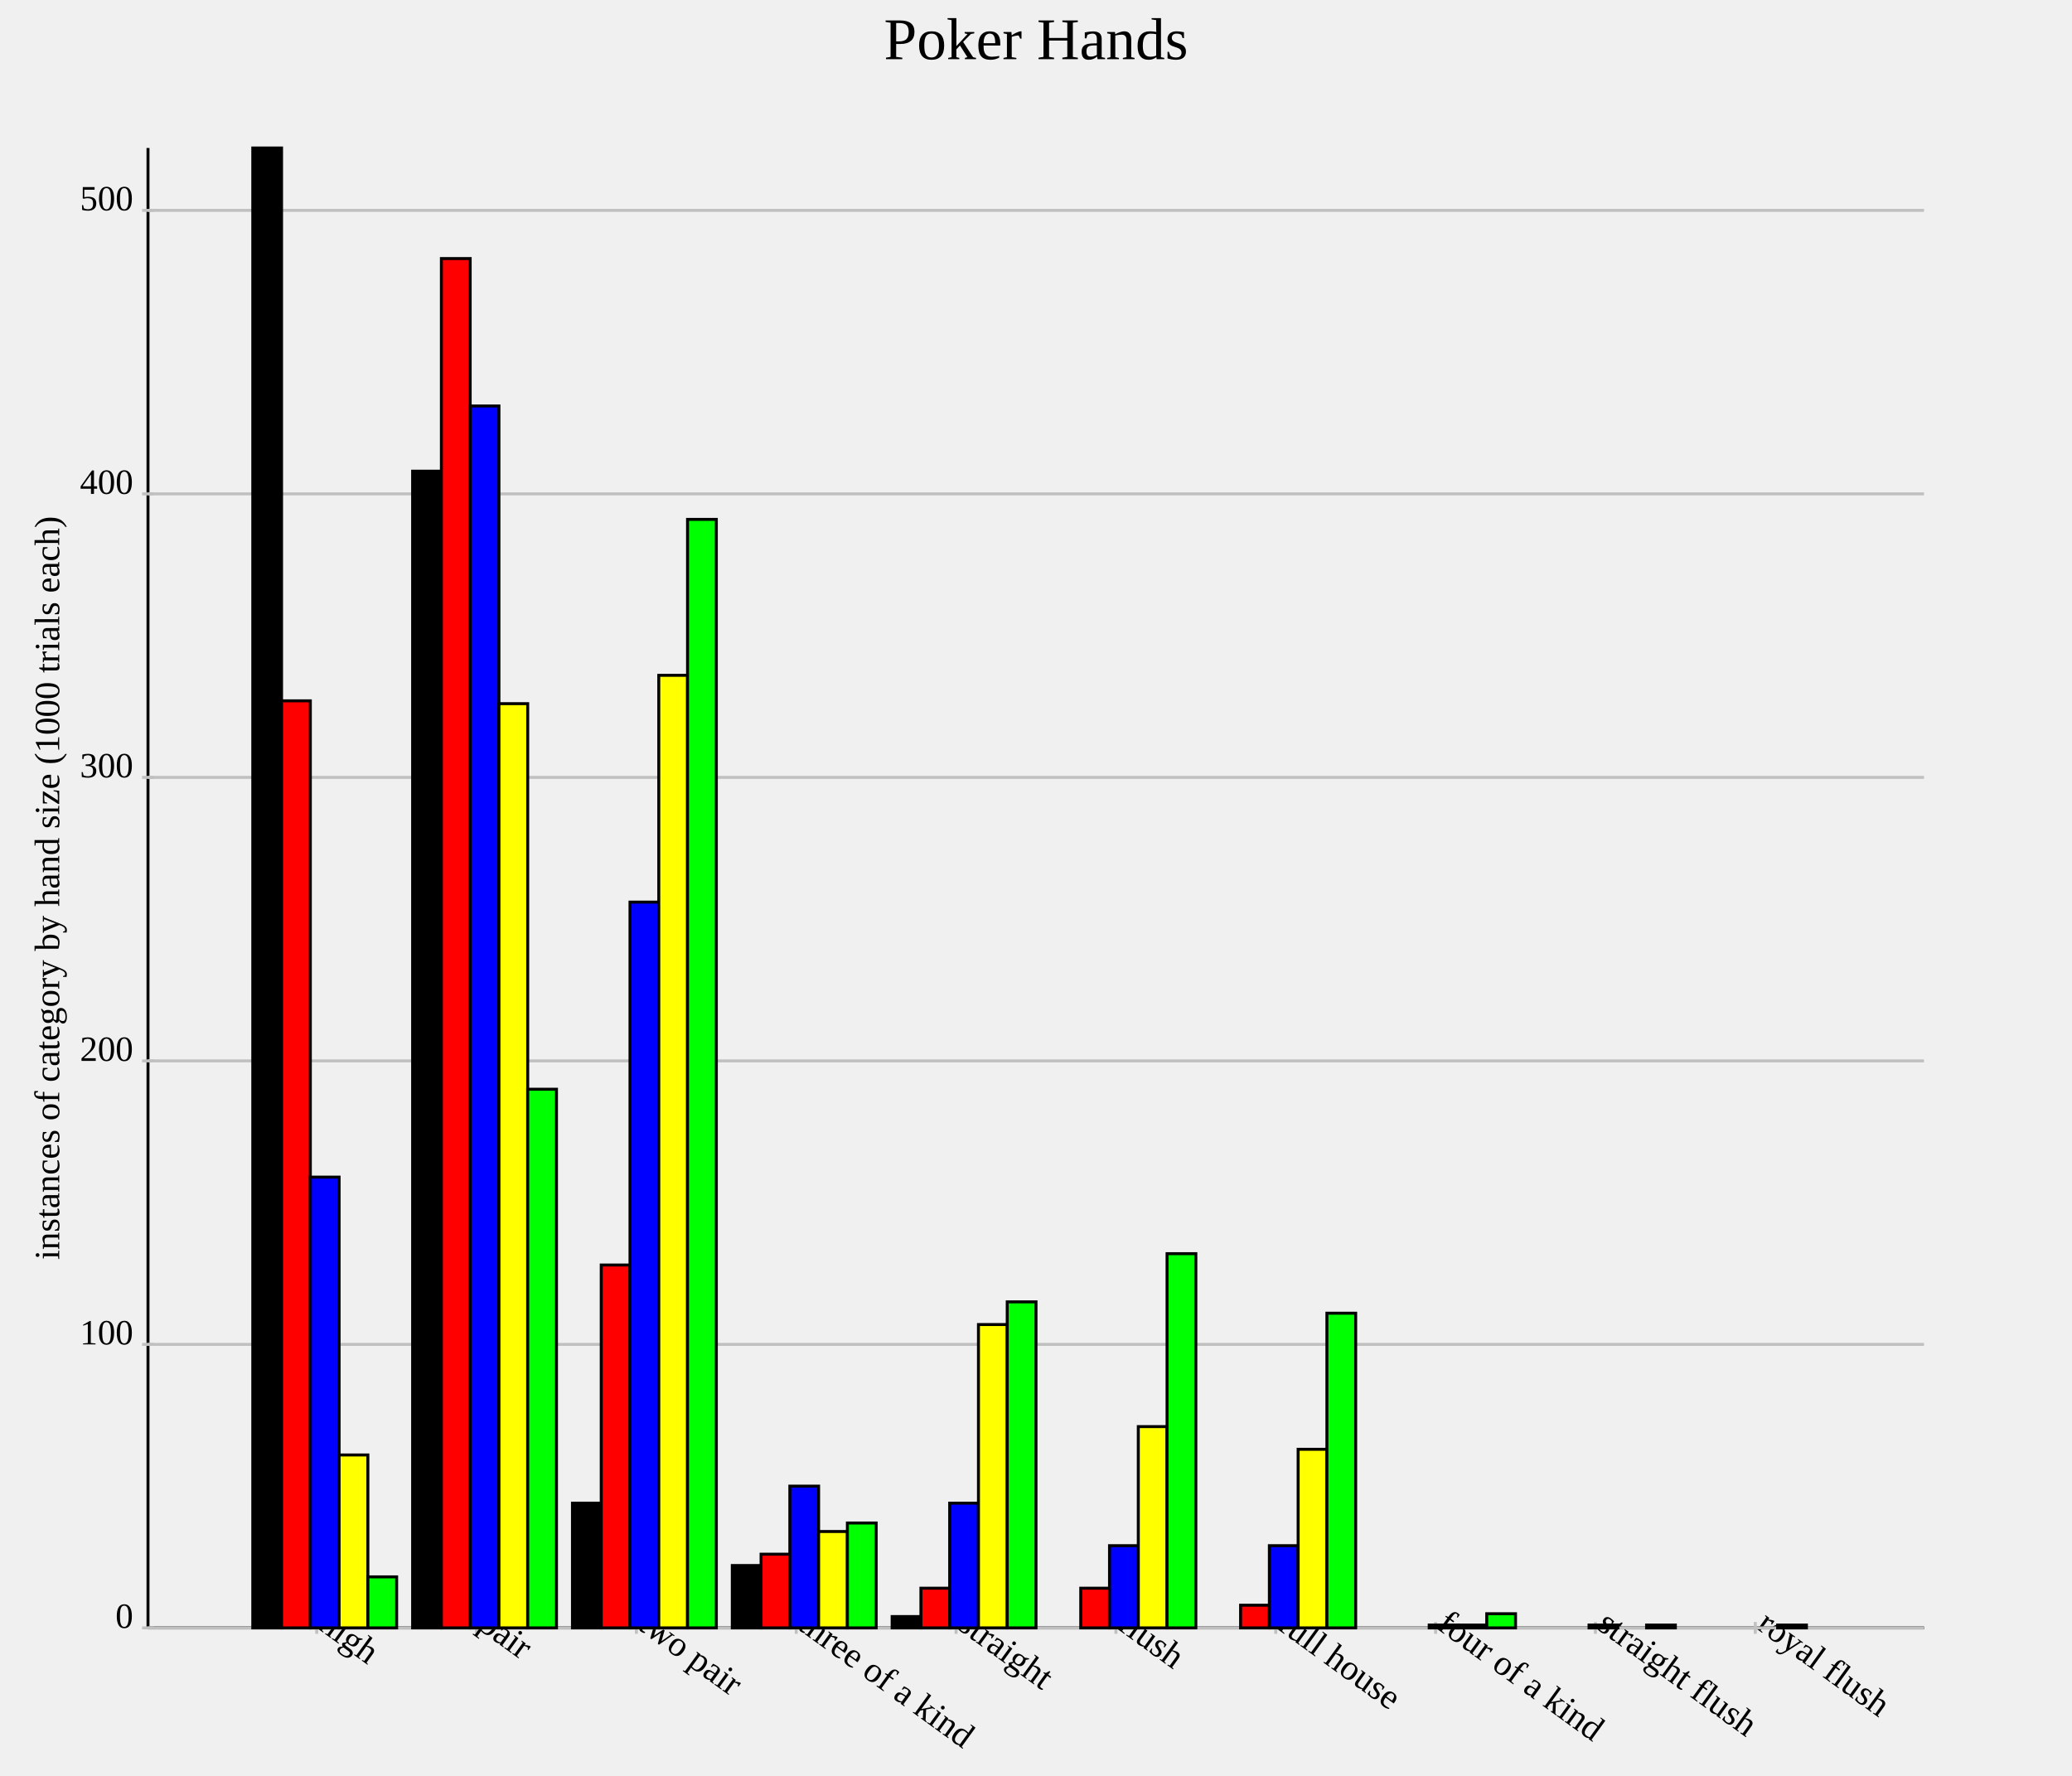
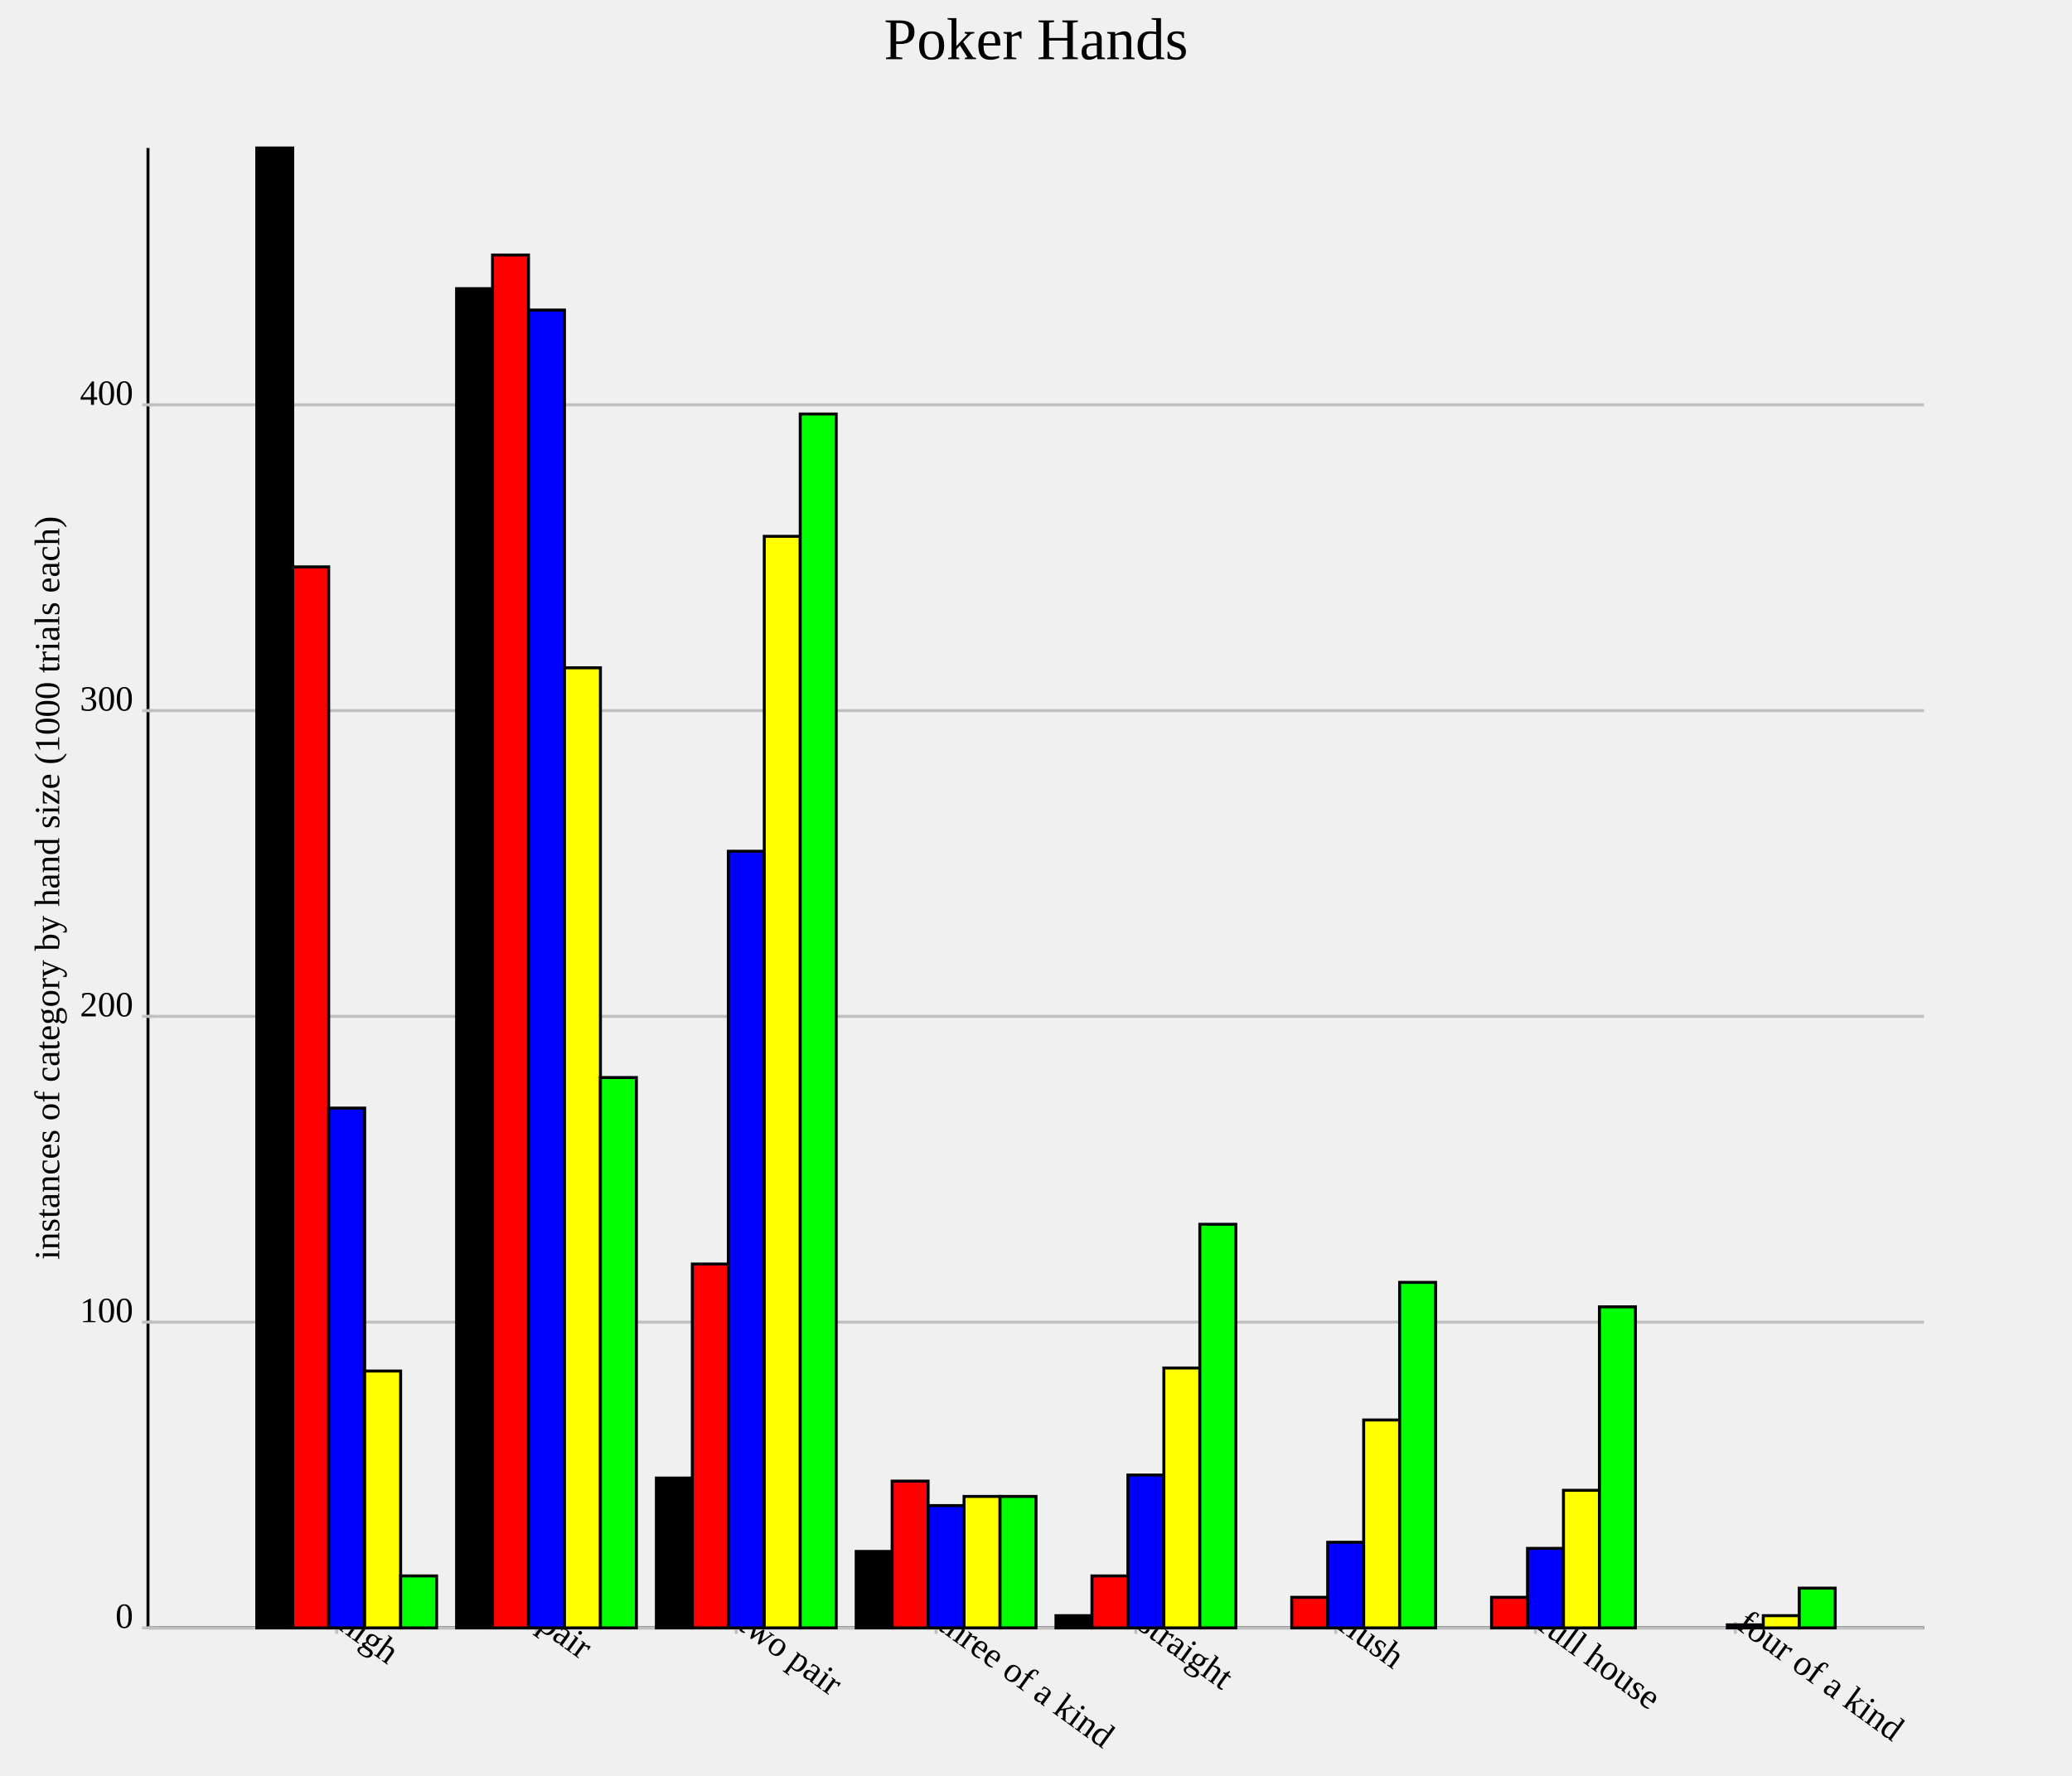
<svg xmlns="http://www.w3.org/2000/svg" version="1.1" width="700.0" height="600.0">
  <style>.caption {
  font-size: 14px;
  font-family: Georgia, serif;
}
</style>
  <line x1="50.0" y1="550.0" x2="650.0" y2="550.0" stroke="rgb(0,0,0)" stroke-width="1" />
  <line x1="50.0" y1="550.0" x2="50.0" y2="50.0" stroke="rgb(0,0,0)" stroke-width="1" />
-   <line x1="107.0" y1="548.0" x2="107.0" y2="552.0" stroke="rgb(192,192,192)" stroke-width="1" />
-   <text text-anchor="start" alignment-baseline="hanging" x="107.0" y="550.0" font-size="12.0" transform="rotate(36.0,107.0,550.0)">high</text>
-   <line x1="161.0" y1="548.0" x2="161.0" y2="552.0" stroke="rgb(192,192,192)" stroke-width="1" />
-   <text text-anchor="start" alignment-baseline="hanging" x="161.0" y="550.0" font-size="12.0" transform="rotate(36.0,161.0,550.0)">pair</text>
-   <line x1="215" y1="548.0" x2="215" y2="552.0" stroke="rgb(192,192,192)" stroke-width="1" />
-   <text text-anchor="start" alignment-baseline="hanging" x="215" y="550.0" font-size="12.0" transform="rotate(36.0,215,550.0)">two pair</text>
-   <line x1="269.0" y1="548.0" x2="269.0" y2="552.0" stroke="rgb(192,192,192)" stroke-width="1" />
-   <text text-anchor="start" alignment-baseline="hanging" x="269.0" y="550.0" font-size="12.0" transform="rotate(36.0,269.0,550.0)">three of a kind</text>
-   <line x1="323.0" y1="548.0" x2="323.0" y2="552.0" stroke="rgb(192,192,192)" stroke-width="1" />
-   <text text-anchor="start" alignment-baseline="hanging" x="323.0" y="550.0" font-size="12.0" transform="rotate(36.0,323.0,550.0)">straight</text>
-   <line x1="377.0" y1="548.0" x2="377.0" y2="552.0" stroke="rgb(192,192,192)" stroke-width="1" />
-   <text text-anchor="start" alignment-baseline="hanging" x="377.0" y="550.0" font-size="12.0" transform="rotate(36.0,377.0,550.0)">flush</text>
-   <line x1="431.0" y1="548.0" x2="431.0" y2="552.0" stroke="rgb(192,192,192)" stroke-width="1" />
-   <text text-anchor="start" alignment-baseline="hanging" x="431.0" y="550.0" font-size="12.0" transform="rotate(36.0,431.0,550.0)">full house</text>
-   <line x1="485.0" y1="548.0" x2="485.0" y2="552.0" stroke="rgb(192,192,192)" stroke-width="1" />
-   <text text-anchor="start" alignment-baseline="hanging" x="485.0" y="550.0" font-size="12.0" transform="rotate(36.0,485.0,550.0)">four of a kind</text>
-   <line x1="539.0" y1="548.0" x2="539.0" y2="552.0" stroke="rgb(192,192,192)" stroke-width="1" />
-   <text text-anchor="start" alignment-baseline="hanging" x="539.0" y="550.0" font-size="12.0" transform="rotate(36.0,539.0,550.0)">straight flush</text>
-   <line x1="593.0" y1="548.0" x2="593.0" y2="552.0" stroke="rgb(192,192,192)" stroke-width="1" />
-   <text text-anchor="start" alignment-baseline="hanging" x="593.0" y="550.0" font-size="12.0" transform="rotate(36.0,593.0,550.0)">royal flush</text>
+   <line x1="113.75" y1="548.0" x2="113.75" y2="552.0" stroke="rgb(192,192,192)" stroke-width="1" />
+   <text text-anchor="start" alignment-baseline="hanging" x="113.75" y="550.0" font-size="12.0" transform="rotate(36.0,113.75,550.0)">high</text>
+   <line x1="181.25" y1="548.0" x2="181.25" y2="552.0" stroke="rgb(192,192,192)" stroke-width="1" />
+   <text text-anchor="start" alignment-baseline="hanging" x="181.25" y="550.0" font-size="12.0" transform="rotate(36.0,181.25,550.0)">pair</text>
+   <line x1="248.75" y1="548.0" x2="248.75" y2="552.0" stroke="rgb(192,192,192)" stroke-width="1" />
+   <text text-anchor="start" alignment-baseline="hanging" x="248.75" y="550.0" font-size="12.0" transform="rotate(36.0,248.75,550.0)">two pair</text>
+   <line x1="316.25" y1="548.0" x2="316.25" y2="552.0" stroke="rgb(192,192,192)" stroke-width="1" />
+   <text text-anchor="start" alignment-baseline="hanging" x="316.25" y="550.0" font-size="12.0" transform="rotate(36.0,316.25,550.0)">three of a kind</text>
+   <line x1="383.75" y1="548.0" x2="383.75" y2="552.0" stroke="rgb(192,192,192)" stroke-width="1" />
+   <text text-anchor="start" alignment-baseline="hanging" x="383.75" y="550.0" font-size="12.0" transform="rotate(36.0,383.75,550.0)">straight</text>
+   <line x1="451.25" y1="548.0" x2="451.25" y2="552.0" stroke="rgb(192,192,192)" stroke-width="1" />
+   <text text-anchor="start" alignment-baseline="hanging" x="451.25" y="550.0" font-size="12.0" transform="rotate(36.0,451.25,550.0)">flush</text>
+   <line x1="518.75" y1="548.0" x2="518.75" y2="552.0" stroke="rgb(192,192,192)" stroke-width="1" />
+   <text text-anchor="start" alignment-baseline="hanging" x="518.75" y="550.0" font-size="12.0" transform="rotate(36.0,518.75,550.0)">full house</text>
+   <line x1="586.25" y1="548.0" x2="586.25" y2="552.0" stroke="rgb(192,192,192)" stroke-width="1" />
+   <text text-anchor="start" alignment-baseline="hanging" x="586.25" y="550.0" font-size="12.0" transform="rotate(36.0,586.25,550.0)">four of a kind</text>
  <line x1="50.0" y1="550.0" x2="650.0" y2="550.0" stroke="rgb(192,192,192)" stroke-width="1" />
  <text text-anchor="end" alignment-baseline="middle" x="45.0" y="550.0" font-size="12.0">0</text>
  <line x1="48.0" y1="550.0" x2="52.0" y2="550.0" stroke="rgb(192,192,192)" stroke-width="1" />
-   <line x1="50.0" y1="454.215" x2="650.0" y2="454.215" stroke="rgb(192,192,192)" stroke-width="1" />
-   <text text-anchor="end" alignment-baseline="middle" x="45.0" y="454.215" font-size="12.0">100</text>
-   <line x1="48.0" y1="454.215" x2="52.0" y2="454.215" stroke="rgb(192,192,192)" stroke-width="1" />
-   <line x1="50.0" y1="358.429" x2="650.0" y2="358.429" stroke="rgb(192,192,192)" stroke-width="1" />
-   <text text-anchor="end" alignment-baseline="middle" x="45.0" y="358.429" font-size="12.0">200</text>
-   <line x1="48.0" y1="358.429" x2="52.0" y2="358.429" stroke="rgb(192,192,192)" stroke-width="1" />
-   <line x1="50.0" y1="262.644" x2="650.0" y2="262.644" stroke="rgb(192,192,192)" stroke-width="1" />
-   <text text-anchor="end" alignment-baseline="middle" x="45.0" y="262.644" font-size="12.0">300</text>
-   <line x1="48.0" y1="262.644" x2="52.0" y2="262.644" stroke="rgb(192,192,192)" stroke-width="1" />
-   <line x1="50.0" y1="166.858" x2="650.0" y2="166.858" stroke="rgb(192,192,192)" stroke-width="1" />
-   <text text-anchor="end" alignment-baseline="middle" x="45.0" y="166.858" font-size="12.0">400</text>
-   <line x1="48.0" y1="166.858" x2="52.0" y2="166.858" stroke="rgb(192,192,192)" stroke-width="1" />
-   <line x1="50.0" y1="71.073" x2="650.0" y2="71.073" stroke="rgb(192,192,192)" stroke-width="1" />
-   <text text-anchor="end" alignment-baseline="middle" x="45.0" y="71.073" font-size="12.0">500</text>
-   <line x1="48.0" y1="71.073" x2="52.0" y2="71.073" stroke="rgb(192,192,192)" stroke-width="1" />
-   <rect id="rect0" fill="rgb(0,0,0)" stroke="black" x="85.4" y="50.0" width="9.72" height="500.0" stroke-width="1" />
-   <rect id="rect1" fill="rgb(0,0,0)" stroke="black" x="139.4" y="159.195" width="9.72" height="390.805" stroke-width="1" />
-   <rect id="rect2" fill="rgb(0,0,0)" stroke="black" x="193.4" y="507.854" width="9.72" height="42.146" stroke-width="1" />
-   <rect id="rect3" fill="rgb(0,0,0)" stroke="black" x="247.4" y="528.927" width="9.72" height="21.073" stroke-width="1" />
-   <rect id="rect4" fill="rgb(0,0,0)" stroke="black" x="301.4" y="546.169" width="9.72" height="3.831" stroke-width="1" />
-   <rect id="rect5" fill="rgb(0,0,0)" stroke="black" x="355.4" y="550.0" width="9.72" height="0.0" stroke-width="1" />
-   <rect id="rect6" fill="rgb(0,0,0)" stroke="black" x="409.4" y="550.0" width="9.72" height="0.0" stroke-width="1" />
-   <rect id="rect7" fill="rgb(0,0,0)" stroke="black" x="463.4" y="550.0" width="9.72" height="0.0" stroke-width="1" />
-   <rect id="rect8" fill="rgb(0,0,0)" stroke="black" x="517.4" y="550.0" width="9.72" height="0.0" stroke-width="1" />
-   <rect id="rect9" fill="rgb(0,0,0)" stroke="black" x="571.4" y="550.0" width="9.72" height="0.0" stroke-width="1" />
-   <rect id="rect10" fill="rgb(255,0,0)" stroke="black" x="95.12" y="236.782" width="9.72" height="313.218" stroke-width="1" />
-   <rect id="rect11" fill="rgb(255,0,0)" stroke="black" x="149.12" y="87.356" width="9.72" height="462.644" stroke-width="1" />
-   <rect id="rect12" fill="rgb(255,0,0)" stroke="black" x="203.12" y="427.395" width="9.72" height="122.605" stroke-width="1" />
-   <rect id="rect13" fill="rgb(255,0,0)" stroke="black" x="257.12" y="525.096" width="9.72" height="24.904" stroke-width="1" />
-   <rect id="rect14" fill="rgb(255,0,0)" stroke="black" x="311.12" y="536.59" width="9.72" height="13.41" stroke-width="1" />
-   <rect id="rect15" fill="rgb(255,0,0)" stroke="black" x="365.12" y="536.59" width="9.72" height="13.41" stroke-width="1" />
-   <rect id="rect16" fill="rgb(255,0,0)" stroke="black" x="419.12" y="542.337" width="9.72" height="7.663" stroke-width="1" />
-   <rect id="rect17" fill="rgb(255,0,0)" stroke="black" x="473.12" y="550.0" width="9.72" height="0.0" stroke-width="1" />
-   <rect id="rect18" fill="rgb(255,0,0)" stroke="black" x="527.12" y="550.0" width="9.72" height="0.0" stroke-width="1" />
-   <rect id="rect19" fill="rgb(255,0,0)" stroke="black" x="581.12" y="550.0" width="9.72" height="0.0" stroke-width="1" />
-   <rect id="rect20" fill="rgb(0,0,255)" stroke="black" x="104.84" y="397.701" width="9.72" height="152.299" stroke-width="1" />
-   <rect id="rect21" fill="rgb(0,0,255)" stroke="black" x="158.84" y="137.165" width="9.72" height="412.835" stroke-width="1" />
-   <rect id="rect22" fill="rgb(0,0,255)" stroke="black" x="212.84" y="304.789" width="9.72" height="245.211" stroke-width="1" />
-   <rect id="rect23" fill="rgb(0,0,255)" stroke="black" x="266.84" y="502.107" width="9.72" height="47.893" stroke-width="1" />
-   <rect id="rect24" fill="rgb(0,0,255)" stroke="black" x="320.84" y="507.854" width="9.72" height="42.146" stroke-width="1" />
-   <rect id="rect25" fill="rgb(0,0,255)" stroke="black" x="374.84" y="522.222" width="9.72" height="27.778" stroke-width="1" />
-   <rect id="rect26" fill="rgb(0,0,255)" stroke="black" x="428.84" y="522.222" width="9.72" height="27.778" stroke-width="1" />
-   <rect id="rect27" fill="rgb(0,0,255)" stroke="black" x="482.84" y="549.042" width="9.72" height="0.958" stroke-width="1" />
-   <rect id="rect28" fill="rgb(0,0,255)" stroke="black" x="536.84" y="549.042" width="9.72" height="0.958" stroke-width="1" />
-   <rect id="rect29" fill="rgb(0,0,255)" stroke="black" x="590.84" y="550.0" width="9.72" height="0.0" stroke-width="1" />
-   <rect id="rect30" fill="rgb(255,255,0)" stroke="black" x="114.56" y="491.571" width="9.72" height="58.429" stroke-width="1" />
-   <rect id="rect31" fill="rgb(255,255,0)" stroke="black" x="168.56" y="237.739" width="9.72" height="312.261" stroke-width="1" />
-   <rect id="rect32" fill="rgb(255,255,0)" stroke="black" x="222.56" y="228.161" width="9.72" height="321.839" stroke-width="1" />
-   <rect id="rect33" fill="rgb(255,255,0)" stroke="black" x="276.56" y="517.433" width="9.72" height="32.567" stroke-width="1" />
-   <rect id="rect34" fill="rgb(255,255,0)" stroke="black" x="330.56" y="447.51" width="9.72" height="102.49" stroke-width="1" />
-   <rect id="rect35" fill="rgb(255,255,0)" stroke="black" x="384.56" y="481.992" width="9.72" height="68.008" stroke-width="1" />
-   <rect id="rect36" fill="rgb(255,255,0)" stroke="black" x="438.56" y="489.655" width="9.72" height="60.345" stroke-width="1" />
-   <rect id="rect37" fill="rgb(255,255,0)" stroke="black" x="492.56" y="549.042" width="9.72" height="0.958" stroke-width="1" />
-   <rect id="rect38" fill="rgb(255,255,0)" stroke="black" x="546.56" y="550.0" width="9.72" height="0.0" stroke-width="1" />
-   <rect id="rect39" fill="rgb(255,255,0)" stroke="black" x="600.56" y="549.042" width="9.72" height="0.958" stroke-width="1" />
-   <rect id="rect40" fill="rgb(0,255,0)" stroke="black" x="124.28" y="532.759" width="9.72" height="17.241" stroke-width="1" />
-   <rect id="rect41" fill="rgb(0,255,0)" stroke="black" x="178.28" y="368.008" width="9.72" height="181.992" stroke-width="1" />
-   <rect id="rect42" fill="rgb(0,255,0)" stroke="black" x="232.28" y="175.479" width="9.72" height="374.521" stroke-width="1" />
-   <rect id="rect43" fill="rgb(0,255,0)" stroke="black" x="286.28" y="514.559" width="9.72" height="35.441" stroke-width="1" />
-   <rect id="rect44" fill="rgb(0,255,0)" stroke="black" x="340.28" y="439.847" width="9.72" height="110.153" stroke-width="1" />
-   <rect id="rect45" fill="rgb(0,255,0)" stroke="black" x="394.28" y="423.563" width="9.72" height="126.437" stroke-width="1" />
-   <rect id="rect46" fill="rgb(0,255,0)" stroke="black" x="448.28" y="443.678" width="9.72" height="106.322" stroke-width="1" />
-   <rect id="rect47" fill="rgb(0,255,0)" stroke="black" x="502.28" y="545.211" width="9.72" height="4.789" stroke-width="1" />
-   <rect id="rect48" fill="rgb(0,255,0)" stroke="black" x="556.28" y="549.042" width="9.72" height="0.958" stroke-width="1" />
-   <rect id="rect49" fill="rgb(0,255,0)" stroke="black" x="610.28" y="550.0" width="9.72" height="0.0" stroke-width="1" />
+   <line x1="50.0" y1="446.694" x2="650.0" y2="446.694" stroke="rgb(192,192,192)" stroke-width="1" />
+   <text text-anchor="end" alignment-baseline="middle" x="45.0" y="446.694" font-size="12.0">100</text>
+   <line x1="48.0" y1="446.694" x2="52.0" y2="446.694" stroke="rgb(192,192,192)" stroke-width="1" />
+   <line x1="50.0" y1="343.388" x2="650.0" y2="343.388" stroke="rgb(192,192,192)" stroke-width="1" />
+   <text text-anchor="end" alignment-baseline="middle" x="45.0" y="343.388" font-size="12.0">200</text>
+   <line x1="48.0" y1="343.388" x2="52.0" y2="343.388" stroke="rgb(192,192,192)" stroke-width="1" />
+   <line x1="50.0" y1="240.083" x2="650.0" y2="240.083" stroke="rgb(192,192,192)" stroke-width="1" />
+   <text text-anchor="end" alignment-baseline="middle" x="45.0" y="240.083" font-size="12.0">300</text>
+   <line x1="48.0" y1="240.083" x2="52.0" y2="240.083" stroke="rgb(192,192,192)" stroke-width="1" />
+   <line x1="50.0" y1="136.777" x2="650.0" y2="136.777" stroke="rgb(192,192,192)" stroke-width="1" />
+   <text text-anchor="end" alignment-baseline="middle" x="45.0" y="136.777" font-size="12.0">400</text>
+   <line x1="48.0" y1="136.777" x2="52.0" y2="136.777" stroke="rgb(192,192,192)" stroke-width="1" />
+   <rect id="rect0" fill="rgb(0,0,0)" stroke="black" x="86.75" y="50.0" width="12.15" height="500.0" stroke-width="1" />
+   <rect id="rect1" fill="rgb(0,0,0)" stroke="black" x="154.25" y="97.521" width="12.15" height="452.479" stroke-width="1" />
+   <rect id="rect2" fill="rgb(0,0,0)" stroke="black" x="221.75" y="499.38" width="12.15" height="50.62" stroke-width="1" />
+   <rect id="rect3" fill="rgb(0,0,0)" stroke="black" x="289.25" y="524.174" width="12.15" height="25.826" stroke-width="1" />
+   <rect id="rect4" fill="rgb(0,0,0)" stroke="black" x="356.75" y="545.868" width="12.15" height="4.132" stroke-width="1" />
+   <rect id="rect5" fill="rgb(0,0,0)" stroke="black" x="424.25" y="550.0" width="12.15" height="0.0" stroke-width="1" />
+   <rect id="rect6" fill="rgb(0,0,0)" stroke="black" x="491.75" y="550.0" width="12.15" height="0.0" stroke-width="1" />
+   <rect id="rect7" fill="rgb(0,0,0)" stroke="black" x="559.25" y="550.0" width="12.15" height="0.0" stroke-width="1" />
+   <rect id="rect8" fill="rgb(255,0,0)" stroke="black" x="98.9" y="191.529" width="12.15" height="358.471" stroke-width="1" />
+   <rect id="rect9" fill="rgb(255,0,0)" stroke="black" x="166.4" y="86.157" width="12.15" height="463.843" stroke-width="1" />
+   <rect id="rect10" fill="rgb(255,0,0)" stroke="black" x="233.9" y="427.066" width="12.15" height="122.934" stroke-width="1" />
+   <rect id="rect11" fill="rgb(255,0,0)" stroke="black" x="301.4" y="500.413" width="12.15" height="49.587" stroke-width="1" />
+   <rect id="rect12" fill="rgb(255,0,0)" stroke="black" x="368.9" y="532.438" width="12.15" height="17.562" stroke-width="1" />
+   <rect id="rect13" fill="rgb(255,0,0)" stroke="black" x="436.4" y="539.669" width="12.15" height="10.331" stroke-width="1" />
+   <rect id="rect14" fill="rgb(255,0,0)" stroke="black" x="503.9" y="539.669" width="12.15" height="10.331" stroke-width="1" />
+   <rect id="rect15" fill="rgb(255,0,0)" stroke="black" x="571.4" y="550.0" width="12.15" height="0.0" stroke-width="1" />
+   <rect id="rect16" fill="rgb(0,0,255)" stroke="black" x="111.05" y="374.38" width="12.15" height="175.62" stroke-width="1" />
+   <rect id="rect17" fill="rgb(0,0,255)" stroke="black" x="178.55" y="104.752" width="12.15" height="445.248" stroke-width="1" />
+   <rect id="rect18" fill="rgb(0,0,255)" stroke="black" x="246.05" y="287.603" width="12.15" height="262.397" stroke-width="1" />
+   <rect id="rect19" fill="rgb(0,0,255)" stroke="black" x="313.55" y="508.678" width="12.15" height="41.322" stroke-width="1" />
+   <rect id="rect20" fill="rgb(0,0,255)" stroke="black" x="381.05" y="498.347" width="12.15" height="51.653" stroke-width="1" />
+   <rect id="rect21" fill="rgb(0,0,255)" stroke="black" x="448.55" y="521.074" width="12.15" height="28.926" stroke-width="1" />
+   <rect id="rect22" fill="rgb(0,0,255)" stroke="black" x="516.05" y="523.14" width="12.15" height="26.86" stroke-width="1" />
+   <rect id="rect23" fill="rgb(0,0,255)" stroke="black" x="583.55" y="548.967" width="12.15" height="1.033" stroke-width="1" />
+   <rect id="rect24" fill="rgb(255,255,0)" stroke="black" x="123.2" y="463.223" width="12.15" height="86.777" stroke-width="1" />
+   <rect id="rect25" fill="rgb(255,255,0)" stroke="black" x="190.7" y="225.62" width="12.15" height="324.38" stroke-width="1" />
+   <rect id="rect26" fill="rgb(255,255,0)" stroke="black" x="258.2" y="181.198" width="12.15" height="368.802" stroke-width="1" />
+   <rect id="rect27" fill="rgb(255,255,0)" stroke="black" x="325.7" y="505.579" width="12.15" height="44.421" stroke-width="1" />
+   <rect id="rect28" fill="rgb(255,255,0)" stroke="black" x="393.2" y="462.19" width="12.15" height="87.81" stroke-width="1" />
+   <rect id="rect29" fill="rgb(255,255,0)" stroke="black" x="460.7" y="479.752" width="12.15" height="70.248" stroke-width="1" />
+   <rect id="rect30" fill="rgb(255,255,0)" stroke="black" x="528.2" y="503.512" width="12.15" height="46.488" stroke-width="1" />
+   <rect id="rect31" fill="rgb(255,255,0)" stroke="black" x="595.7" y="545.868" width="12.15" height="4.132" stroke-width="1" />
+   <rect id="rect32" fill="rgb(0,255,0)" stroke="black" x="135.35" y="532.438" width="12.15" height="17.562" stroke-width="1" />
+   <rect id="rect33" fill="rgb(0,255,0)" stroke="black" x="202.85" y="364.05" width="12.15" height="185.95" stroke-width="1" />
+   <rect id="rect34" fill="rgb(0,255,0)" stroke="black" x="270.35" y="139.876" width="12.15" height="410.124" stroke-width="1" />
+   <rect id="rect35" fill="rgb(0,255,0)" stroke="black" x="337.85" y="505.579" width="12.15" height="44.421" stroke-width="1" />
+   <rect id="rect36" fill="rgb(0,255,0)" stroke="black" x="405.35" y="413.636" width="12.15" height="136.364" stroke-width="1" />
+   <rect id="rect37" fill="rgb(0,255,0)" stroke="black" x="472.85" y="433.264" width="12.15" height="116.736" stroke-width="1" />
+   <rect id="rect38" fill="rgb(0,255,0)" stroke="black" x="540.35" y="441.529" width="12.15" height="108.471" stroke-width="1" />
+   <rect id="rect39" fill="rgb(0,255,0)" stroke="black" x="607.85" y="536.57" width="12.15" height="13.43" stroke-width="1" />
  <g>
    <rect id="tooltipbg0" x="0" y="0" width="0" height="0" visibility="hidden" fill="white" />
-     <text class="pointLabel" id="tooltiptext0" text-anchor="middle" alignment-baseline="middle" x="90.26" y="300.0" fill="black" visibility="hidden">high from 5</text>
+     <text class="pointLabel" id="tooltiptext0" text-anchor="middle" alignment-baseline="middle" x="92.825" y="300.0" fill="black" visibility="hidden">high from 5</text>
  </g>
  <g>
    <rect id="tooltipbg1" x="0" y="0" width="0" height="0" visibility="hidden" fill="white" />
-     <text class="pointLabel" id="tooltiptext1" text-anchor="middle" alignment-baseline="middle" x="144.26" y="354.598" fill="black" visibility="hidden">pair from 5</text>
+     <text class="pointLabel" id="tooltiptext1" text-anchor="middle" alignment-baseline="middle" x="160.325" y="323.76" fill="black" visibility="hidden">pair from 5</text>
  </g>
  <g>
    <rect id="tooltipbg2" x="0" y="0" width="0" height="0" visibility="hidden" fill="white" />
-     <text class="pointLabel" id="tooltiptext2" text-anchor="middle" alignment-baseline="middle" x="198.26" y="528.927" fill="black" visibility="hidden">two pair from 5</text>
+     <text class="pointLabel" id="tooltiptext2" text-anchor="middle" alignment-baseline="middle" x="227.825" y="524.69" fill="black" visibility="hidden">two pair from 5</text>
  </g>
  <g>
    <rect id="tooltipbg3" x="0" y="0" width="0" height="0" visibility="hidden" fill="white" />
-     <text class="pointLabel" id="tooltiptext3" text-anchor="middle" alignment-baseline="middle" x="252.26" y="539.464" fill="black" visibility="hidden">three of a kind from 5</text>
+     <text class="pointLabel" id="tooltiptext3" text-anchor="middle" alignment-baseline="middle" x="295.325" y="537.087" fill="black" visibility="hidden">three of a kind from 5</text>
  </g>
  <g>
    <rect id="tooltipbg4" x="0" y="0" width="0" height="0" visibility="hidden" fill="white" />
-     <text class="pointLabel" id="tooltiptext4" text-anchor="middle" alignment-baseline="middle" x="306.26" y="548.084" fill="black" visibility="hidden">straight from 5</text>
+     <text class="pointLabel" id="tooltiptext4" text-anchor="middle" alignment-baseline="middle" x="362.825" y="547.934" fill="black" visibility="hidden">straight from 5</text>
  </g>
  <g>
    <rect id="tooltipbg5" x="0" y="0" width="0" height="0" visibility="hidden" fill="white" />
-     <text class="pointLabel" id="tooltiptext5" text-anchor="middle" alignment-baseline="middle" x="360.26" y="550.0" fill="black" visibility="hidden">flush from 5</text>
+     <text class="pointLabel" id="tooltiptext5" text-anchor="middle" alignment-baseline="middle" x="430.325" y="550.0" fill="black" visibility="hidden">flush from 5</text>
  </g>
  <g>
    <rect id="tooltipbg6" x="0" y="0" width="0" height="0" visibility="hidden" fill="white" />
-     <text class="pointLabel" id="tooltiptext6" text-anchor="middle" alignment-baseline="middle" x="414.26" y="550.0" fill="black" visibility="hidden">full house from 5</text>
+     <text class="pointLabel" id="tooltiptext6" text-anchor="middle" alignment-baseline="middle" x="497.825" y="550.0" fill="black" visibility="hidden">full house from 5</text>
  </g>
  <g>
    <rect id="tooltipbg7" x="0" y="0" width="0" height="0" visibility="hidden" fill="white" />
-     <text class="pointLabel" id="tooltiptext7" text-anchor="middle" alignment-baseline="middle" x="468.26" y="550.0" fill="black" visibility="hidden">four of a kind from 5</text>
+     <text class="pointLabel" id="tooltiptext7" text-anchor="middle" alignment-baseline="middle" x="565.325" y="550.0" fill="black" visibility="hidden">four of a kind from 5</text>
  </g>
  <g>
    <rect id="tooltipbg8" x="0" y="0" width="0" height="0" visibility="hidden" fill="white" />
-     <text class="pointLabel" id="tooltiptext8" text-anchor="middle" alignment-baseline="middle" x="522.26" y="550.0" fill="black" visibility="hidden">straight flush from 5</text>
+     <text class="pointLabel" id="tooltiptext8" text-anchor="middle" alignment-baseline="middle" x="104.975" y="370.764" fill="black" visibility="hidden">high from 6</text>
  </g>
  <g>
    <rect id="tooltipbg9" x="0" y="0" width="0" height="0" visibility="hidden" fill="white" />
-     <text class="pointLabel" id="tooltiptext9" text-anchor="middle" alignment-baseline="middle" x="576.26" y="550.0" fill="black" visibility="hidden">royal flush from 5</text>
+     <text class="pointLabel" id="tooltiptext9" text-anchor="middle" alignment-baseline="middle" x="172.475" y="318.079" fill="black" visibility="hidden">pair from 6</text>
  </g>
  <g>
    <rect id="tooltipbg10" x="0" y="0" width="0" height="0" visibility="hidden" fill="white" />
-     <text class="pointLabel" id="tooltiptext10" text-anchor="middle" alignment-baseline="middle" x="99.98" y="393.391" fill="black" visibility="hidden">high from 6</text>
+     <text class="pointLabel" id="tooltiptext10" text-anchor="middle" alignment-baseline="middle" x="239.975" y="488.533" fill="black" visibility="hidden">two pair from 6</text>
  </g>
  <g>
    <rect id="tooltipbg11" x="0" y="0" width="0" height="0" visibility="hidden" fill="white" />
-     <text class="pointLabel" id="tooltiptext11" text-anchor="middle" alignment-baseline="middle" x="153.98" y="318.678" fill="black" visibility="hidden">pair from 6</text>
+     <text class="pointLabel" id="tooltiptext11" text-anchor="middle" alignment-baseline="middle" x="307.475" y="525.207" fill="black" visibility="hidden">three of a kind from 6</text>
  </g>
  <g>
    <rect id="tooltipbg12" x="0" y="0" width="0" height="0" visibility="hidden" fill="white" />
-     <text class="pointLabel" id="tooltiptext12" text-anchor="middle" alignment-baseline="middle" x="207.98" y="488.697" fill="black" visibility="hidden">two pair from 6</text>
+     <text class="pointLabel" id="tooltiptext12" text-anchor="middle" alignment-baseline="middle" x="374.975" y="541.219" fill="black" visibility="hidden">straight from 6</text>
  </g>
  <g>
    <rect id="tooltipbg13" x="0" y="0" width="0" height="0" visibility="hidden" fill="white" />
-     <text class="pointLabel" id="tooltiptext13" text-anchor="middle" alignment-baseline="middle" x="261.98" y="537.548" fill="black" visibility="hidden">three of a kind from 6</text>
+     <text class="pointLabel" id="tooltiptext13" text-anchor="middle" alignment-baseline="middle" x="442.475" y="544.835" fill="black" visibility="hidden">flush from 6</text>
  </g>
  <g>
    <rect id="tooltipbg14" x="0" y="0" width="0" height="0" visibility="hidden" fill="white" />
-     <text class="pointLabel" id="tooltiptext14" text-anchor="middle" alignment-baseline="middle" x="315.98" y="543.295" fill="black" visibility="hidden">straight from 6</text>
+     <text class="pointLabel" id="tooltiptext14" text-anchor="middle" alignment-baseline="middle" x="509.975" y="544.835" fill="black" visibility="hidden">full house from 6</text>
  </g>
  <g>
    <rect id="tooltipbg15" x="0" y="0" width="0" height="0" visibility="hidden" fill="white" />
-     <text class="pointLabel" id="tooltiptext15" text-anchor="middle" alignment-baseline="middle" x="369.98" y="543.295" fill="black" visibility="hidden">flush from 6</text>
+     <text class="pointLabel" id="tooltiptext15" text-anchor="middle" alignment-baseline="middle" x="577.475" y="550.0" fill="black" visibility="hidden">four of a kind from 6</text>
  </g>
  <g>
    <rect id="tooltipbg16" x="0" y="0" width="0" height="0" visibility="hidden" fill="white" />
-     <text class="pointLabel" id="tooltiptext16" text-anchor="middle" alignment-baseline="middle" x="423.98" y="546.169" fill="black" visibility="hidden">full house from 6</text>
+     <text class="pointLabel" id="tooltiptext16" text-anchor="middle" alignment-baseline="middle" x="117.125" y="462.19" fill="black" visibility="hidden">high from 7</text>
  </g>
  <g>
    <rect id="tooltipbg17" x="0" y="0" width="0" height="0" visibility="hidden" fill="white" />
-     <text class="pointLabel" id="tooltiptext17" text-anchor="middle" alignment-baseline="middle" x="477.98" y="550.0" fill="black" visibility="hidden">four of a kind from 6</text>
+     <text class="pointLabel" id="tooltiptext17" text-anchor="middle" alignment-baseline="middle" x="184.625" y="327.376" fill="black" visibility="hidden">pair from 7</text>
  </g>
  <g>
    <rect id="tooltipbg18" x="0" y="0" width="0" height="0" visibility="hidden" fill="white" />
-     <text class="pointLabel" id="tooltiptext18" text-anchor="middle" alignment-baseline="middle" x="531.98" y="550.0" fill="black" visibility="hidden">straight flush from 6</text>
+     <text class="pointLabel" id="tooltiptext18" text-anchor="middle" alignment-baseline="middle" x="252.125" y="418.802" fill="black" visibility="hidden">two pair from 7</text>
  </g>
  <g>
    <rect id="tooltipbg19" x="0" y="0" width="0" height="0" visibility="hidden" fill="white" />
-     <text class="pointLabel" id="tooltiptext19" text-anchor="middle" alignment-baseline="middle" x="585.98" y="550.0" fill="black" visibility="hidden">royal flush from 6</text>
+     <text class="pointLabel" id="tooltiptext19" text-anchor="middle" alignment-baseline="middle" x="319.625" y="529.339" fill="black" visibility="hidden">three of a kind from 7</text>
  </g>
  <g>
    <rect id="tooltipbg20" x="0" y="0" width="0" height="0" visibility="hidden" fill="white" />
-     <text class="pointLabel" id="tooltiptext20" text-anchor="middle" alignment-baseline="middle" x="109.7" y="473.851" fill="black" visibility="hidden">high from 7</text>
+     <text class="pointLabel" id="tooltiptext20" text-anchor="middle" alignment-baseline="middle" x="387.125" y="524.174" fill="black" visibility="hidden">straight from 7</text>
  </g>
  <g>
    <rect id="tooltipbg21" x="0" y="0" width="0" height="0" visibility="hidden" fill="white" />
-     <text class="pointLabel" id="tooltiptext21" text-anchor="middle" alignment-baseline="middle" x="163.7" y="343.582" fill="black" visibility="hidden">pair from 7</text>
+     <text class="pointLabel" id="tooltiptext21" text-anchor="middle" alignment-baseline="middle" x="454.625" y="535.537" fill="black" visibility="hidden">flush from 7</text>
  </g>
  <g>
    <rect id="tooltipbg22" x="0" y="0" width="0" height="0" visibility="hidden" fill="white" />
-     <text class="pointLabel" id="tooltiptext22" text-anchor="middle" alignment-baseline="middle" x="217.7" y="427.395" fill="black" visibility="hidden">two pair from 7</text>
+     <text class="pointLabel" id="tooltiptext22" text-anchor="middle" alignment-baseline="middle" x="522.125" y="536.57" fill="black" visibility="hidden">full house from 7</text>
  </g>
  <g>
    <rect id="tooltipbg23" x="0" y="0" width="0" height="0" visibility="hidden" fill="white" />
-     <text class="pointLabel" id="tooltiptext23" text-anchor="middle" alignment-baseline="middle" x="271.7" y="526.054" fill="black" visibility="hidden">three of a kind from 7</text>
+     <text class="pointLabel" id="tooltiptext23" text-anchor="middle" alignment-baseline="middle" x="589.625" y="549.483" fill="black" visibility="hidden">four of a kind from 7</text>
  </g>
  <g>
    <rect id="tooltipbg24" x="0" y="0" width="0" height="0" visibility="hidden" fill="white" />
-     <text class="pointLabel" id="tooltiptext24" text-anchor="middle" alignment-baseline="middle" x="325.7" y="528.927" fill="black" visibility="hidden">straight from 7</text>
+     <text class="pointLabel" id="tooltiptext24" text-anchor="middle" alignment-baseline="middle" x="129.275" y="506.612" fill="black" visibility="hidden">high from 8</text>
  </g>
  <g>
    <rect id="tooltipbg25" x="0" y="0" width="0" height="0" visibility="hidden" fill="white" />
-     <text class="pointLabel" id="tooltiptext25" text-anchor="middle" alignment-baseline="middle" x="379.7" y="536.111" fill="black" visibility="hidden">flush from 7</text>
+     <text class="pointLabel" id="tooltiptext25" text-anchor="middle" alignment-baseline="middle" x="196.775" y="387.81" fill="black" visibility="hidden">pair from 8</text>
  </g>
  <g>
    <rect id="tooltipbg26" x="0" y="0" width="0" height="0" visibility="hidden" fill="white" />
-     <text class="pointLabel" id="tooltiptext26" text-anchor="middle" alignment-baseline="middle" x="433.7" y="536.111" fill="black" visibility="hidden">full house from 7</text>
+     <text class="pointLabel" id="tooltiptext26" text-anchor="middle" alignment-baseline="middle" x="264.275" y="365.599" fill="black" visibility="hidden">two pair from 8</text>
  </g>
  <g>
    <rect id="tooltipbg27" x="0" y="0" width="0" height="0" visibility="hidden" fill="white" />
-     <text class="pointLabel" id="tooltiptext27" text-anchor="middle" alignment-baseline="middle" x="487.7" y="549.521" fill="black" visibility="hidden">four of a kind from 7</text>
+     <text class="pointLabel" id="tooltiptext27" text-anchor="middle" alignment-baseline="middle" x="331.775" y="527.789" fill="black" visibility="hidden">three of a kind from 8</text>
  </g>
  <g>
    <rect id="tooltipbg28" x="0" y="0" width="0" height="0" visibility="hidden" fill="white" />
-     <text class="pointLabel" id="tooltiptext28" text-anchor="middle" alignment-baseline="middle" x="541.7" y="549.521" fill="black" visibility="hidden">straight flush from 7</text>
+     <text class="pointLabel" id="tooltiptext28" text-anchor="middle" alignment-baseline="middle" x="399.275" y="506.095" fill="black" visibility="hidden">straight from 8</text>
  </g>
  <g>
    <rect id="tooltipbg29" x="0" y="0" width="0" height="0" visibility="hidden" fill="white" />
-     <text class="pointLabel" id="tooltiptext29" text-anchor="middle" alignment-baseline="middle" x="595.7" y="550.0" fill="black" visibility="hidden">royal flush from 7</text>
+     <text class="pointLabel" id="tooltiptext29" text-anchor="middle" alignment-baseline="middle" x="466.775" y="514.876" fill="black" visibility="hidden">flush from 8</text>
  </g>
  <g>
    <rect id="tooltipbg30" x="0" y="0" width="0" height="0" visibility="hidden" fill="white" />
-     <text class="pointLabel" id="tooltiptext30" text-anchor="middle" alignment-baseline="middle" x="119.42" y="520.785" fill="black" visibility="hidden">high from 8</text>
+     <text class="pointLabel" id="tooltiptext30" text-anchor="middle" alignment-baseline="middle" x="534.275" y="526.756" fill="black" visibility="hidden">full house from 8</text>
  </g>
  <g>
    <rect id="tooltipbg31" x="0" y="0" width="0" height="0" visibility="hidden" fill="white" />
-     <text class="pointLabel" id="tooltiptext31" text-anchor="middle" alignment-baseline="middle" x="173.42" y="393.87" fill="black" visibility="hidden">pair from 8</text>
+     <text class="pointLabel" id="tooltiptext31" text-anchor="middle" alignment-baseline="middle" x="601.775" y="547.934" fill="black" visibility="hidden">four of a kind from 8</text>
  </g>
  <g>
    <rect id="tooltipbg32" x="0" y="0" width="0" height="0" visibility="hidden" fill="white" />
-     <text class="pointLabel" id="tooltiptext32" text-anchor="middle" alignment-baseline="middle" x="227.42" y="389.08" fill="black" visibility="hidden">two pair from 8</text>
+     <text class="pointLabel" id="tooltiptext32" text-anchor="middle" alignment-baseline="middle" x="141.425" y="541.219" fill="black" visibility="hidden">high from 9</text>
  </g>
  <g>
    <rect id="tooltipbg33" x="0" y="0" width="0" height="0" visibility="hidden" fill="white" />
-     <text class="pointLabel" id="tooltiptext33" text-anchor="middle" alignment-baseline="middle" x="281.42" y="533.716" fill="black" visibility="hidden">three of a kind from 8</text>
+     <text class="pointLabel" id="tooltiptext33" text-anchor="middle" alignment-baseline="middle" x="208.925" y="457.025" fill="black" visibility="hidden">pair from 9</text>
  </g>
  <g>
    <rect id="tooltipbg34" x="0" y="0" width="0" height="0" visibility="hidden" fill="white" />
-     <text class="pointLabel" id="tooltiptext34" text-anchor="middle" alignment-baseline="middle" x="335.42" y="498.755" fill="black" visibility="hidden">straight from 8</text>
+     <text class="pointLabel" id="tooltiptext34" text-anchor="middle" alignment-baseline="middle" x="276.425" y="344.938" fill="black" visibility="hidden">two pair from 9</text>
  </g>
  <g>
    <rect id="tooltipbg35" x="0" y="0" width="0" height="0" visibility="hidden" fill="white" />
-     <text class="pointLabel" id="tooltiptext35" text-anchor="middle" alignment-baseline="middle" x="389.42" y="515.996" fill="black" visibility="hidden">flush from 8</text>
+     <text class="pointLabel" id="tooltiptext35" text-anchor="middle" alignment-baseline="middle" x="343.925" y="527.789" fill="black" visibility="hidden">three of a kind from 9</text>
  </g>
  <g>
    <rect id="tooltipbg36" x="0" y="0" width="0" height="0" visibility="hidden" fill="white" />
-     <text class="pointLabel" id="tooltiptext36" text-anchor="middle" alignment-baseline="middle" x="443.42" y="519.828" fill="black" visibility="hidden">full house from 8</text>
+     <text class="pointLabel" id="tooltiptext36" text-anchor="middle" alignment-baseline="middle" x="411.425" y="481.818" fill="black" visibility="hidden">straight from 9</text>
  </g>
  <g>
    <rect id="tooltipbg37" x="0" y="0" width="0" height="0" visibility="hidden" fill="white" />
-     <text class="pointLabel" id="tooltiptext37" text-anchor="middle" alignment-baseline="middle" x="497.42" y="549.521" fill="black" visibility="hidden">four of a kind from 8</text>
+     <text class="pointLabel" id="tooltiptext37" text-anchor="middle" alignment-baseline="middle" x="478.925" y="491.632" fill="black" visibility="hidden">flush from 9</text>
  </g>
  <g>
    <rect id="tooltipbg38" x="0" y="0" width="0" height="0" visibility="hidden" fill="white" />
-     <text class="pointLabel" id="tooltiptext38" text-anchor="middle" alignment-baseline="middle" x="551.42" y="550.0" fill="black" visibility="hidden">straight flush from 8</text>
+     <text class="pointLabel" id="tooltiptext38" text-anchor="middle" alignment-baseline="middle" x="546.425" y="495.764" fill="black" visibility="hidden">full house from 9</text>
  </g>
  <g>
    <rect id="tooltipbg39" x="0" y="0" width="0" height="0" visibility="hidden" fill="white" />
-     <text class="pointLabel" id="tooltiptext39" text-anchor="middle" alignment-baseline="middle" x="605.42" y="549.521" fill="black" visibility="hidden">royal flush from 8</text>
-   </g>
-   <g>
-     <rect id="tooltipbg40" x="0" y="0" width="0" height="0" visibility="hidden" fill="white" />
-     <text class="pointLabel" id="tooltiptext40" text-anchor="middle" alignment-baseline="middle" x="129.14" y="541.379" fill="black" visibility="hidden">high from 9</text>
-   </g>
-   <g>
-     <rect id="tooltipbg41" x="0" y="0" width="0" height="0" visibility="hidden" fill="white" />
-     <text class="pointLabel" id="tooltiptext41" text-anchor="middle" alignment-baseline="middle" x="183.14" y="459.004" fill="black" visibility="hidden">pair from 9</text>
-   </g>
-   <g>
-     <rect id="tooltipbg42" x="0" y="0" width="0" height="0" visibility="hidden" fill="white" />
-     <text class="pointLabel" id="tooltiptext42" text-anchor="middle" alignment-baseline="middle" x="237.14" y="362.739" fill="black" visibility="hidden">two pair from 9</text>
-   </g>
-   <g>
-     <rect id="tooltipbg43" x="0" y="0" width="0" height="0" visibility="hidden" fill="white" />
-     <text class="pointLabel" id="tooltiptext43" text-anchor="middle" alignment-baseline="middle" x="291.14" y="532.28" fill="black" visibility="hidden">three of a kind from 9</text>
-   </g>
-   <g>
-     <rect id="tooltipbg44" x="0" y="0" width="0" height="0" visibility="hidden" fill="white" />
-     <text class="pointLabel" id="tooltiptext44" text-anchor="middle" alignment-baseline="middle" x="345.14" y="494.923" fill="black" visibility="hidden">straight from 9</text>
-   </g>
-   <g>
-     <rect id="tooltipbg45" x="0" y="0" width="0" height="0" visibility="hidden" fill="white" />
-     <text class="pointLabel" id="tooltiptext45" text-anchor="middle" alignment-baseline="middle" x="399.14" y="486.782" fill="black" visibility="hidden">flush from 9</text>
-   </g>
-   <g>
-     <rect id="tooltipbg46" x="0" y="0" width="0" height="0" visibility="hidden" fill="white" />
-     <text class="pointLabel" id="tooltiptext46" text-anchor="middle" alignment-baseline="middle" x="453.14" y="496.839" fill="black" visibility="hidden">full house from 9</text>
-   </g>
-   <g>
-     <rect id="tooltipbg47" x="0" y="0" width="0" height="0" visibility="hidden" fill="white" />
-     <text class="pointLabel" id="tooltiptext47" text-anchor="middle" alignment-baseline="middle" x="507.14" y="547.605" fill="black" visibility="hidden">four of a kind from 9</text>
-   </g>
-   <g>
-     <rect id="tooltipbg48" x="0" y="0" width="0" height="0" visibility="hidden" fill="white" />
-     <text class="pointLabel" id="tooltiptext48" text-anchor="middle" alignment-baseline="middle" x="561.14" y="549.521" fill="black" visibility="hidden">straight flush from 9</text>
-   </g>
-   <g>
-     <rect id="tooltipbg49" x="0" y="0" width="0" height="0" visibility="hidden" fill="white" />
-     <text class="pointLabel" id="tooltiptext49" text-anchor="middle" alignment-baseline="middle" x="615.14" y="550.0" fill="black" visibility="hidden">royal flush from 9</text>
+     <text class="pointLabel" id="tooltiptext39" text-anchor="middle" alignment-baseline="middle" x="613.925" y="543.285" fill="black" visibility="hidden">four of a kind from 9</text>
  </g>
  <text x="350.0" y="20.0" text-anchor="middle" fill="rgb(0,0,0)" font-size="20.0">Poker Hands</text>
  <text transform="rotate(-90.0 20.0 300.0)" x="20.0" y="300.0" text-anchor="middle" fill="rgb(0,0,0)" font-size="12.0">instances of category by hand size (1000 trials each)</text>
      Sorry, your browser does not support inline SVG.
    </svg>
